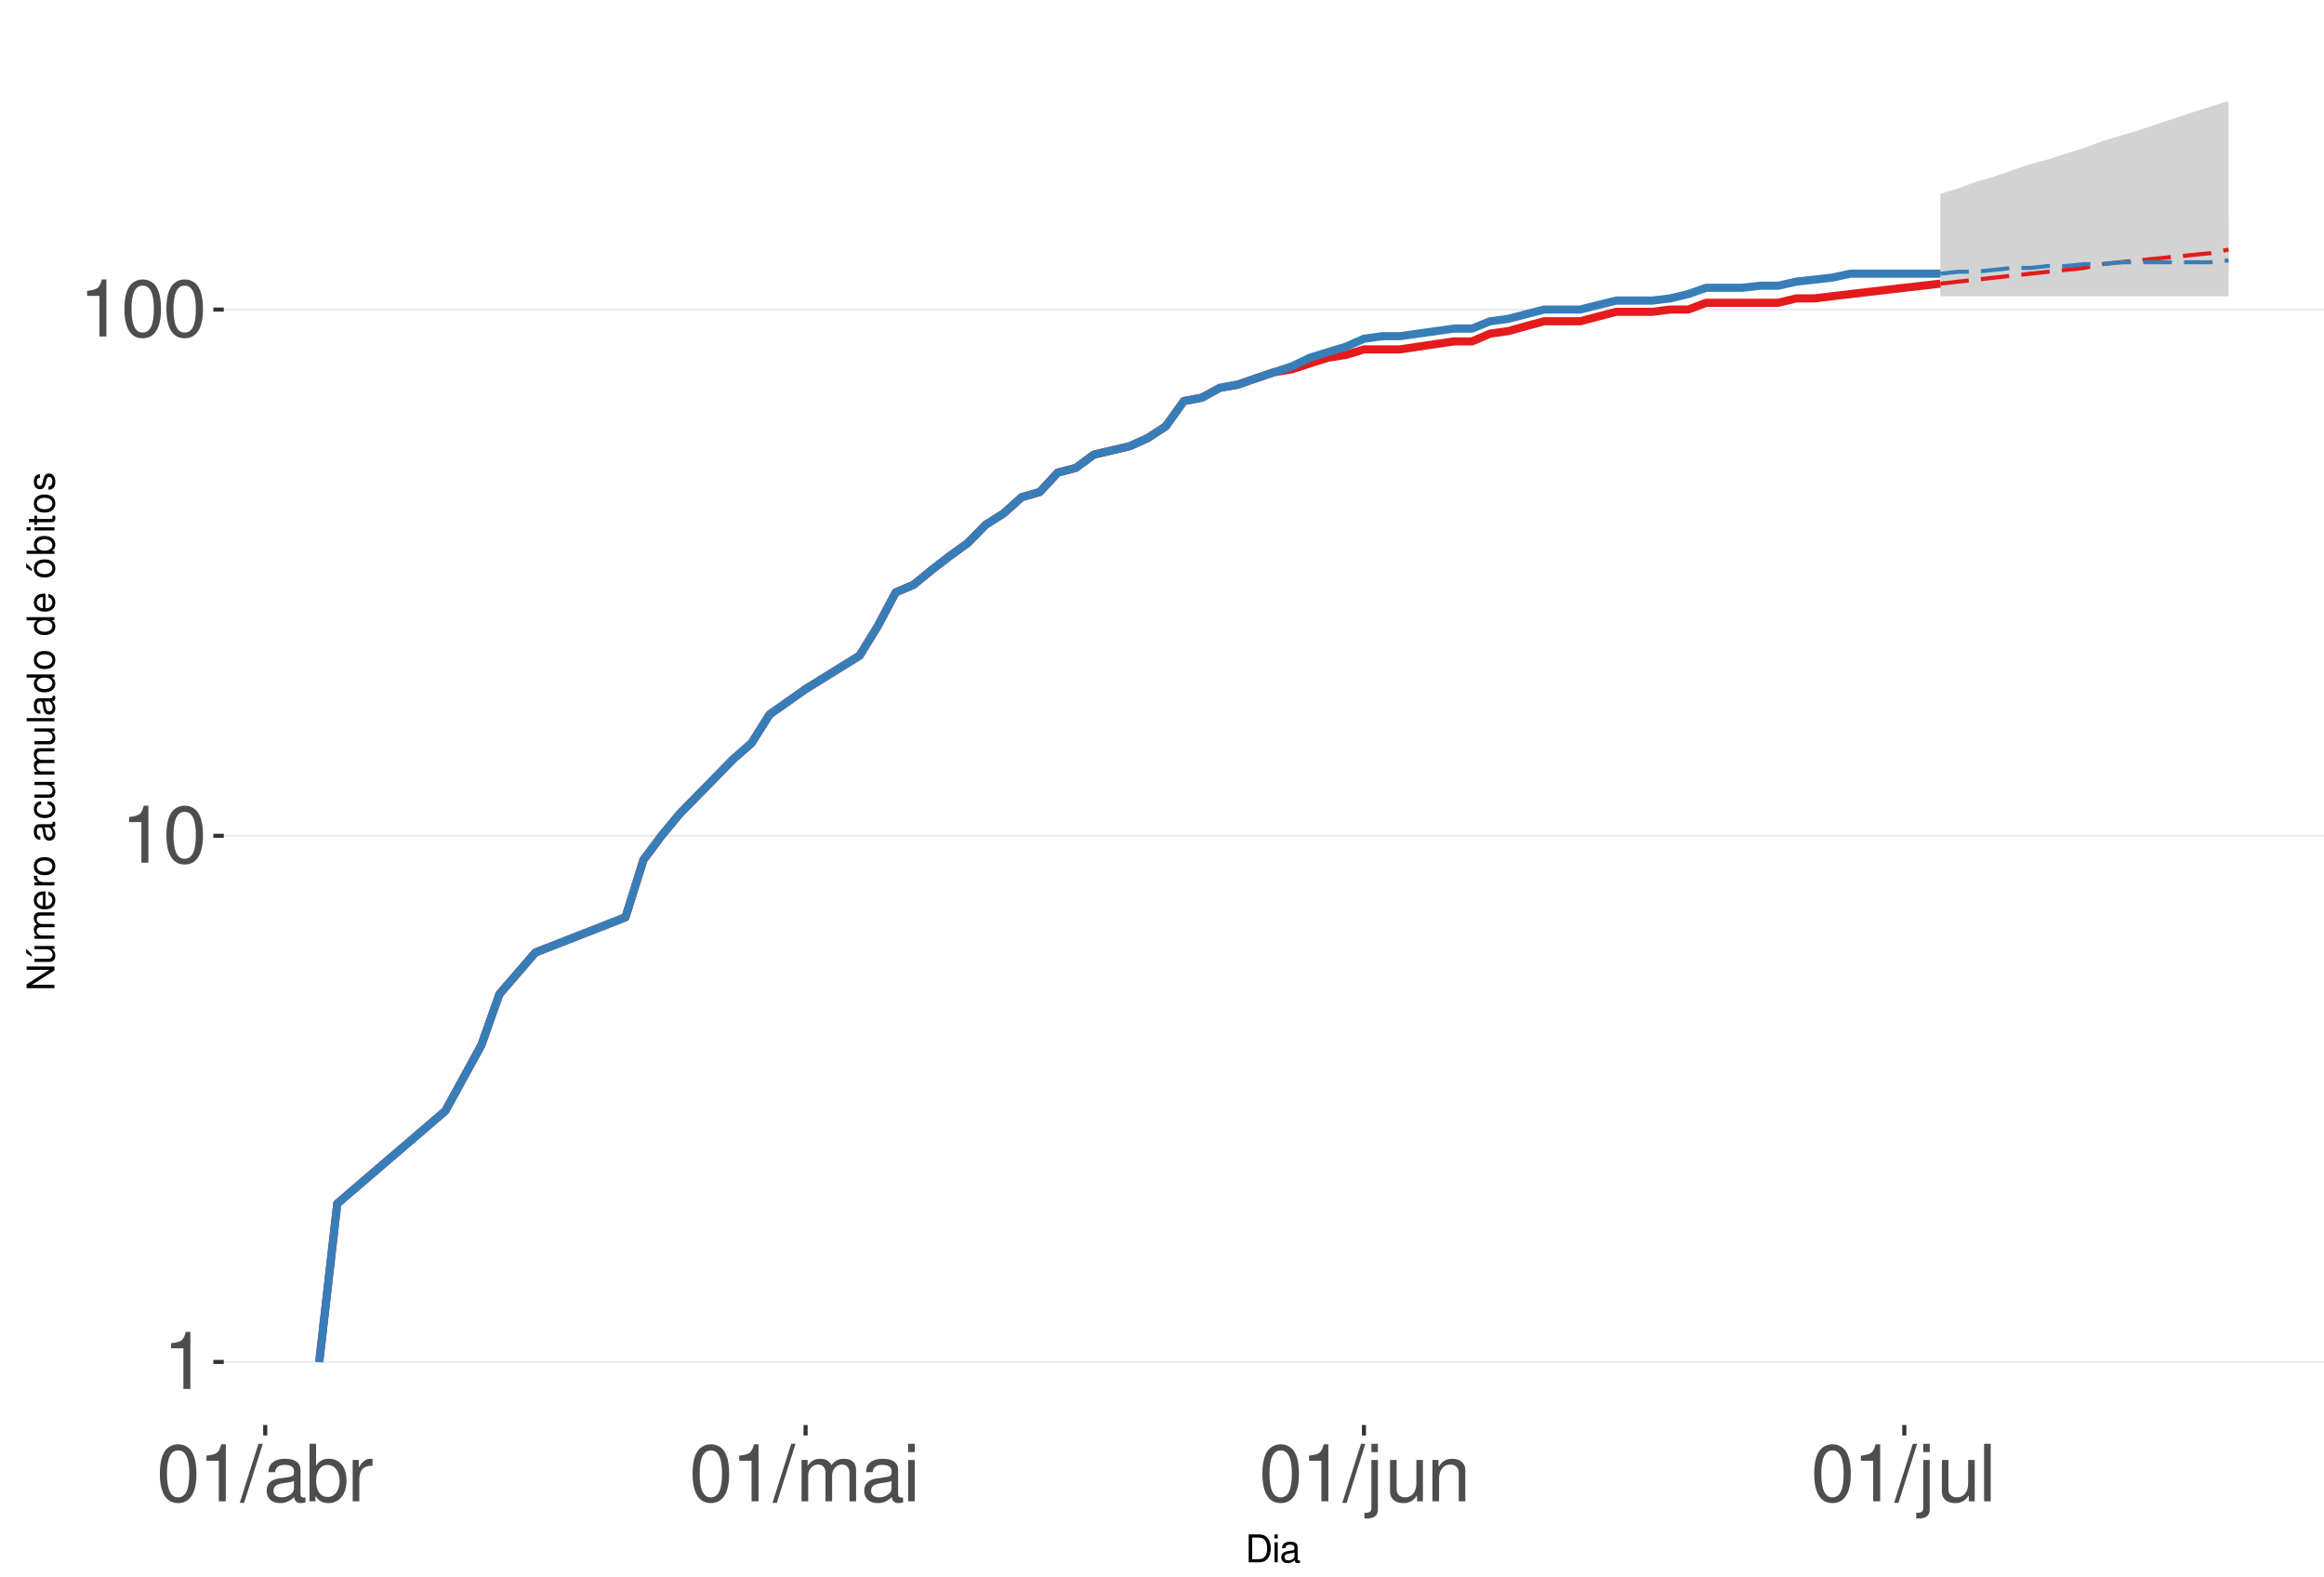
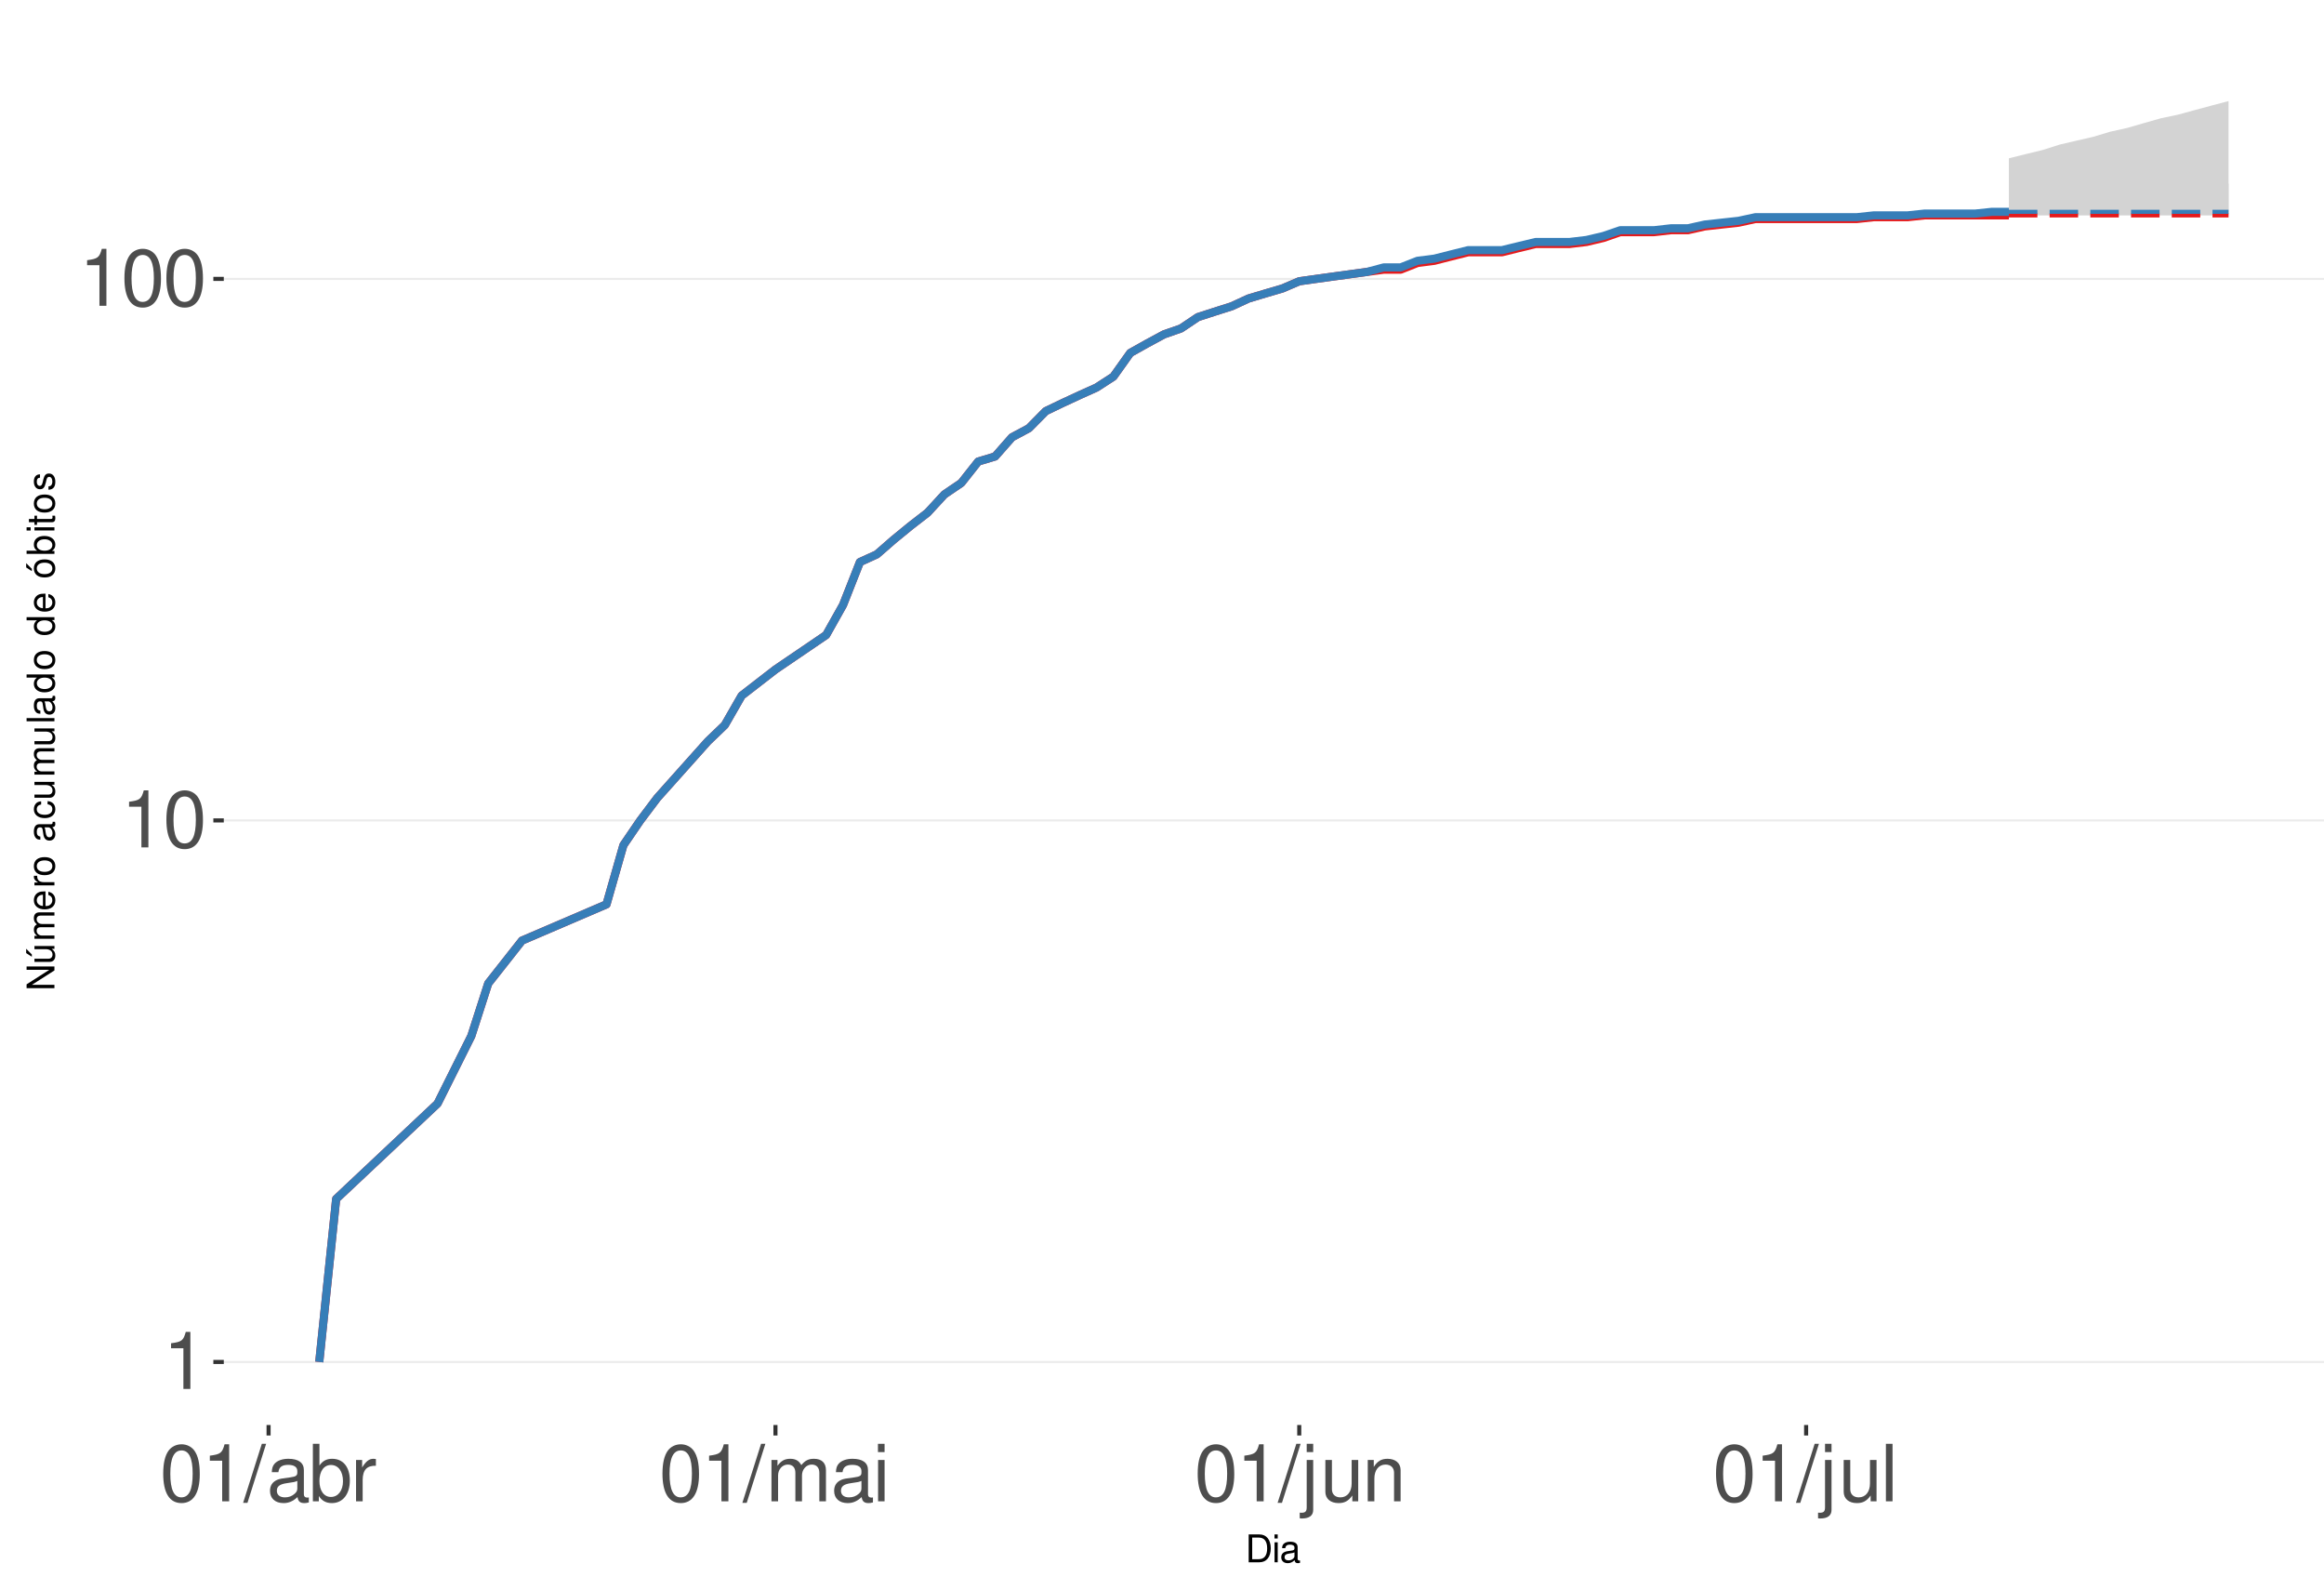
<svg xmlns="http://www.w3.org/2000/svg" xmlns:xlink="http://www.w3.org/1999/xlink" width="609pt" height="413pt" viewBox="0 0 609 413" version="1.1">
  <defs>
    <g>
      <symbol overflow="visible" id="glyph0-0">
        <path style="stroke:none;" d="" />
      </symbol>
      <symbol overflow="visible" id="glyph0-1">
        <path style="stroke:none;" d="M 5.344 -10.641 L 5.344 0 L 7.172 0 L 7.172 -14.938 L 5.969 -14.938 C 5.328 -12.641 4.922 -12.328 2.109 -11.953 L 2.109 -10.641 Z M 5.344 -10.641 " />
      </symbol>
      <symbol overflow="visible" id="glyph0-2">
        <path style="stroke:none;" d="M 5.688 -14.938 C 4.312 -14.938 3.078 -14.312 2.312 -13.297 C 1.359 -11.984 0.891 -10 0.891 -7.234 C 0.891 -2.188 2.547 0.469 5.688 0.469 C 8.781 0.469 10.469 -2.188 10.469 -7.109 C 10.469 -10 10.016 -11.938 9.047 -13.297 C 8.281 -14.328 7.062 -14.938 5.688 -14.938 Z M 5.688 -13.328 C 7.641 -13.328 8.609 -11.312 8.609 -7.266 C 8.609 -3.016 7.656 -1.031 5.641 -1.031 C 3.719 -1.031 2.75 -3.094 2.75 -7.203 C 2.75 -11.312 3.719 -13.328 5.688 -13.328 Z M 5.688 -13.328 " />
      </symbol>
      <symbol overflow="visible" id="glyph0-3">
        <path style="stroke:none;" d="M 4.734 -15.062 L -0.172 0.406 L 0.969 0.406 L 5.859 -15.062 Z M 4.734 -15.062 " />
      </symbol>
      <symbol overflow="visible" id="glyph0-4">
        <path style="stroke:none;" d="M 11.047 -1.016 C 10.859 -0.969 10.781 -0.969 10.672 -0.969 C 10.078 -0.969 9.75 -1.281 9.75 -1.812 L 9.75 -8.188 C 9.75 -10.094 8.344 -11.141 5.688 -11.141 C 4.094 -11.141 2.828 -10.672 2.094 -9.875 C 1.594 -9.312 1.391 -8.703 1.344 -7.625 L 3.078 -7.625 C 3.219 -8.938 4 -9.547 5.625 -9.547 C 7.188 -9.547 8.031 -8.969 8.031 -7.938 L 8.031 -7.484 C 8.016 -6.734 7.641 -6.469 6.234 -6.281 C 3.797 -5.969 3.422 -5.891 2.766 -5.625 C 1.516 -5.078 0.875 -4.125 0.875 -2.734 C 0.875 -0.766 2.234 0.469 4.422 0.469 C 5.781 0.469 6.875 0 8.094 -1.109 C 8.219 0 8.766 0.469 9.875 0.469 C 10.25 0.469 10.469 0.438 11.047 0.297 Z M 8.031 -3.406 C 8.031 -2.828 7.875 -2.484 7.359 -2 C 6.656 -1.359 5.797 -1.031 4.797 -1.031 C 3.453 -1.031 2.672 -1.672 2.672 -2.766 C 2.672 -3.906 3.406 -4.484 5.266 -4.75 C 7.109 -5 7.453 -5.078 8.031 -5.344 Z M 8.031 -3.406 " />
      </symbol>
      <symbol overflow="visible" id="glyph0-5">
        <path style="stroke:none;" d="M 1.109 -15.062 L 1.109 0 L 2.672 0 L 2.672 -1.391 C 3.484 -0.125 4.578 0.469 6.094 0.469 C 8.938 0.469 10.797 -1.859 10.797 -5.453 C 10.797 -8.969 9.047 -11.141 6.172 -11.141 C 4.688 -11.141 3.641 -10.578 2.828 -9.359 L 2.828 -15.062 Z M 5.844 -9.516 C 7.766 -9.516 9 -7.844 9 -5.266 C 9 -2.812 7.719 -1.141 5.844 -1.141 C 4 -1.141 2.828 -2.781 2.828 -5.328 C 2.828 -7.875 4 -9.516 5.844 -9.516 Z M 5.844 -9.516 " />
      </symbol>
      <symbol overflow="visible" id="glyph0-6">
        <path style="stroke:none;" d="M 1.422 -10.828 L 1.422 0 L 3.156 0 L 3.156 -5.625 C 3.188 -8.219 4.25 -9.375 6.625 -9.312 L 6.625 -11.078 C 6.344 -11.109 6.172 -11.141 5.969 -11.141 C 4.859 -11.141 4 -10.469 3.016 -8.859 L 3.016 -10.828 Z M 1.422 -10.828 " />
      </symbol>
      <symbol overflow="visible" id="glyph0-7">
        <path style="stroke:none;" d="M 1.453 -10.828 L 1.453 0 L 3.188 0 L 3.188 -6.797 C 3.188 -8.359 4.312 -9.625 5.719 -9.625 C 7 -9.625 7.719 -8.844 7.719 -7.453 L 7.719 0 L 9.453 0 L 9.453 -6.797 C 9.453 -8.359 10.594 -9.625 12 -9.625 C 13.266 -9.625 14 -8.812 14 -7.453 L 14 0 L 15.734 0 L 15.734 -8.125 C 15.734 -10.062 14.625 -11.141 12.594 -11.141 C 11.156 -11.141 10.281 -10.703 9.281 -9.484 C 8.641 -10.641 7.766 -11.141 6.359 -11.141 C 4.922 -11.141 3.953 -10.594 3.031 -9.297 L 3.031 -10.828 Z M 1.453 -10.828 " />
      </symbol>
      <symbol overflow="visible" id="glyph0-8">
        <path style="stroke:none;" d="M 3.094 -10.828 L 1.391 -10.828 L 1.391 0 L 3.094 0 Z M 3.094 -15.062 L 1.359 -15.062 L 1.359 -12.891 L 3.094 -12.891 Z M 3.094 -15.062 " />
      </symbol>
      <symbol overflow="visible" id="glyph0-9">
        <path style="stroke:none;" d="M 1.453 -10.828 L 1.453 1.562 C 1.453 2.641 1.109 3 0.047 3 C -0.078 3 -0.141 3 -0.375 2.969 L -0.375 4.438 C -0.172 4.484 -0.062 4.5 0.203 4.5 C 2.141 4.5 3.156 3.734 3.156 2.25 L 3.156 -10.828 Z M 3.156 -15.062 L 1.453 -15.062 L 1.453 -12.891 L 3.156 -12.891 Z M 3.156 -15.062 " />
      </symbol>
      <symbol overflow="visible" id="glyph0-10">
        <path style="stroke:none;" d="M 9.953 0 L 9.953 -10.828 L 8.234 -10.828 L 8.234 -4.688 C 8.234 -2.484 7.078 -1.031 5.281 -1.031 C 3.922 -1.031 3.062 -1.859 3.062 -3.156 L 3.062 -10.828 L 1.344 -10.828 L 1.344 -2.484 C 1.344 -0.688 2.688 0.469 4.797 0.469 C 6.375 0.469 7.391 -0.078 8.406 -1.516 L 8.406 0 Z M 9.953 0 " />
      </symbol>
      <symbol overflow="visible" id="glyph0-11">
        <path style="stroke:none;" d="M 1.453 -10.828 L 1.453 0 L 3.188 0 L 3.188 -5.969 C 3.188 -8.188 4.344 -9.625 6.109 -9.625 C 7.484 -9.625 8.344 -8.797 8.344 -7.5 L 8.344 0 L 10.062 0 L 10.062 -8.188 C 10.062 -9.984 8.719 -11.141 6.625 -11.141 C 5.016 -11.141 3.984 -10.516 3.031 -9 L 3.031 -10.828 Z M 1.453 -10.828 " />
      </symbol>
      <symbol overflow="visible" id="glyph0-12">
        <path style="stroke:none;" d="M 3.141 -15.062 L 1.406 -15.062 L 1.406 0 L 3.141 0 Z M 3.141 -15.062 " />
      </symbol>
      <symbol overflow="visible" id="glyph1-0">
        <path style="stroke:none;" d="" />
      </symbol>
      <symbol overflow="visible" id="glyph1-1">
        <path style="stroke:none;" d="M 0.891 0 L 3.703 0 C 5.547 0 6.672 -1.375 6.672 -3.656 C 6.672 -5.906 5.547 -7.297 3.703 -7.297 L 0.891 -7.297 Z M 1.812 -0.812 L 1.812 -6.469 L 3.547 -6.469 C 4.984 -6.469 5.734 -5.5 5.734 -3.641 C 5.734 -1.797 4.984 -0.812 3.547 -0.812 Z M 1.812 -0.812 " />
      </symbol>
      <symbol overflow="visible" id="glyph1-2">
        <path style="stroke:none;" d="M 1.5 -5.234 L 0.672 -5.234 L 0.672 0 L 1.5 0 Z M 1.5 -7.297 L 0.656 -7.297 L 0.656 -6.234 L 1.5 -6.234 Z M 1.5 -7.297 " />
      </symbol>
      <symbol overflow="visible" id="glyph1-3">
        <path style="stroke:none;" d="M 5.344 -0.484 C 5.266 -0.469 5.219 -0.469 5.172 -0.469 C 4.875 -0.469 4.719 -0.625 4.719 -0.875 L 4.719 -3.953 C 4.719 -4.891 4.047 -5.391 2.75 -5.391 C 1.984 -5.391 1.375 -5.172 1.016 -4.781 C 0.766 -4.516 0.672 -4.203 0.656 -3.688 L 1.484 -3.688 C 1.562 -4.328 1.938 -4.625 2.719 -4.625 C 3.484 -4.625 3.891 -4.344 3.891 -3.844 L 3.891 -3.625 C 3.875 -3.266 3.703 -3.125 3.016 -3.047 C 1.844 -2.891 1.656 -2.844 1.344 -2.719 C 0.734 -2.453 0.422 -2 0.422 -1.312 C 0.422 -0.375 1.078 0.234 2.141 0.234 C 2.797 0.234 3.328 0 3.922 -0.547 C 3.984 0 4.234 0.234 4.781 0.234 C 4.953 0.234 5.062 0.203 5.344 0.141 Z M 3.891 -1.656 C 3.891 -1.375 3.812 -1.203 3.562 -0.969 C 3.219 -0.656 2.812 -0.5 2.312 -0.5 C 1.672 -0.5 1.297 -0.812 1.297 -1.344 C 1.297 -1.891 1.656 -2.172 2.547 -2.297 C 3.438 -2.422 3.609 -2.453 3.891 -2.594 Z M 3.891 -1.656 " />
      </symbol>
      <symbol overflow="visible" id="glyph2-0">
        <path style="stroke:none;" d="" />
      </symbol>
      <symbol overflow="visible" id="glyph2-1">
        <path style="stroke:none;" d="M -7.297 -6.453 L -7.297 -5.578 L -1.328 -5.578 L -7.297 -1.766 L -7.297 -0.766 L 0 -0.766 L 0 -1.641 L -5.906 -1.641 L 0 -5.406 L 0 -6.453 Z M -7.297 -6.453 " />
      </symbol>
      <symbol overflow="visible" id="glyph2-2">
        <path style="stroke:none;" d="M 0 -4.812 L -5.234 -4.812 L -5.234 -3.984 L -2.266 -3.984 C -1.203 -3.984 -0.5 -3.438 -0.5 -2.562 C -0.5 -1.906 -0.906 -1.484 -1.531 -1.484 L -5.234 -1.484 L -5.234 -0.656 L -1.203 -0.656 C -0.328 -0.656 0.234 -1.297 0.234 -2.312 C 0.234 -3.094 -0.047 -3.578 -0.734 -4.062 L 0 -4.062 Z M -7.406 -2.953 L -5.922 -2 L -5.922 -2.594 L -7.406 -4.094 Z M -7.406 -2.953 " />
      </symbol>
      <symbol overflow="visible" id="glyph2-3">
        <path style="stroke:none;" d="M -5.234 -0.703 L 0 -0.703 L 0 -1.547 L -3.297 -1.547 C -4.047 -1.547 -4.656 -2.094 -4.656 -2.766 C -4.656 -3.391 -4.281 -3.734 -3.609 -3.734 L 0 -3.734 L 0 -4.578 L -3.297 -4.578 C -4.047 -4.578 -4.656 -5.125 -4.656 -5.812 C -4.656 -6.422 -4.266 -6.781 -3.609 -6.781 L 0 -6.781 L 0 -7.625 L -3.938 -7.625 C -4.875 -7.625 -5.391 -7.078 -5.391 -6.094 C -5.391 -5.406 -5.188 -4.984 -4.594 -4.484 C -5.156 -4.188 -5.391 -3.766 -5.391 -3.078 C -5.391 -2.375 -5.125 -1.906 -4.5 -1.469 L -5.234 -1.469 Z M -5.234 -0.703 " />
      </symbol>
      <symbol overflow="visible" id="glyph2-4">
        <path style="stroke:none;" d="M -2.344 -5.125 C -3.141 -5.125 -3.625 -5.062 -4.016 -4.922 C -4.875 -4.578 -5.391 -3.781 -5.391 -2.797 C -5.391 -1.344 -4.281 -0.406 -2.547 -0.406 C -0.812 -0.406 0.234 -1.297 0.234 -2.781 C 0.234 -3.984 -0.453 -4.812 -1.594 -5.016 L -1.594 -4.188 C -0.906 -3.953 -0.547 -3.484 -0.547 -2.812 C -0.547 -2.281 -0.781 -1.828 -1.219 -1.547 C -1.516 -1.344 -1.812 -1.281 -2.344 -1.266 Z M -3.016 -1.297 C -3.984 -1.359 -4.625 -1.953 -4.625 -2.797 C -4.625 -3.641 -3.953 -4.234 -3.016 -4.234 Z M -3.016 -1.297 " />
      </symbol>
      <symbol overflow="visible" id="glyph2-5">
        <path style="stroke:none;" d="M -5.234 -0.688 L 0 -0.688 L 0 -1.531 L -2.719 -1.531 C -3.984 -1.547 -4.547 -2.062 -4.516 -3.203 L -5.359 -3.203 C -5.375 -3.062 -5.391 -2.984 -5.391 -2.891 C -5.391 -2.344 -5.062 -1.938 -4.297 -1.453 L -5.234 -1.453 Z M -5.234 -0.688 " />
      </symbol>
      <symbol overflow="visible" id="glyph2-6">
        <path style="stroke:none;" d="M -5.391 -2.719 C -5.391 -1.234 -4.344 -0.359 -2.578 -0.359 C -0.812 -0.359 0.234 -1.234 0.234 -2.734 C 0.234 -4.203 -0.812 -5.094 -2.547 -5.094 C -4.359 -5.094 -5.391 -4.234 -5.391 -2.719 Z M -4.625 -2.734 C -4.625 -3.672 -3.844 -4.234 -2.547 -4.234 C -1.312 -4.234 -0.547 -3.656 -0.547 -2.734 C -0.547 -1.797 -1.312 -1.234 -2.578 -1.234 C -3.844 -1.234 -4.625 -1.797 -4.625 -2.734 Z M -4.625 -2.734 " />
      </symbol>
      <symbol overflow="visible" id="glyph2-7">
        <path style="stroke:none;" d="" />
      </symbol>
      <symbol overflow="visible" id="glyph2-8">
        <path style="stroke:none;" d="M -0.484 -5.344 C -0.469 -5.266 -0.469 -5.219 -0.469 -5.172 C -0.469 -4.875 -0.625 -4.719 -0.875 -4.719 L -3.953 -4.719 C -4.891 -4.719 -5.391 -4.047 -5.391 -2.75 C -5.391 -1.984 -5.172 -1.375 -4.781 -1.016 C -4.516 -0.766 -4.203 -0.672 -3.688 -0.656 L -3.688 -1.484 C -4.328 -1.562 -4.625 -1.938 -4.625 -2.719 C -4.625 -3.484 -4.344 -3.891 -3.844 -3.891 L -3.625 -3.891 C -3.266 -3.875 -3.125 -3.703 -3.047 -3.016 C -2.891 -1.844 -2.844 -1.656 -2.719 -1.344 C -2.453 -0.734 -2 -0.422 -1.312 -0.422 C -0.375 -0.422 0.234 -1.078 0.234 -2.141 C 0.234 -2.797 0 -3.328 -0.547 -3.922 C 0 -3.984 0.234 -4.234 0.234 -4.781 C 0.234 -4.953 0.203 -5.062 0.141 -5.344 Z M -1.656 -3.891 C -1.375 -3.891 -1.203 -3.812 -0.969 -3.562 C -0.656 -3.219 -0.5 -2.812 -0.5 -2.312 C -0.5 -1.672 -0.812 -1.297 -1.344 -1.297 C -1.891 -1.297 -2.172 -1.656 -2.297 -2.547 C -2.422 -3.438 -2.453 -3.609 -2.594 -3.891 Z M -1.656 -3.891 " />
      </symbol>
      <symbol overflow="visible" id="glyph2-9">
        <path style="stroke:none;" d="M -3.484 -4.703 C -3.984 -4.672 -4.312 -4.562 -4.609 -4.359 C -5.094 -4 -5.391 -3.375 -5.391 -2.641 C -5.391 -1.219 -4.266 -0.312 -2.531 -0.312 C -0.844 -0.312 0.234 -1.203 0.234 -2.625 C 0.234 -3.875 -0.516 -4.672 -1.797 -4.766 L -1.797 -3.938 C -0.953 -3.797 -0.547 -3.359 -0.547 -2.656 C -0.547 -1.734 -1.297 -1.188 -2.531 -1.188 C -3.844 -1.188 -4.625 -1.719 -4.625 -2.625 C -4.625 -3.328 -4.203 -3.766 -3.484 -3.875 Z M -3.484 -4.703 " />
      </symbol>
      <symbol overflow="visible" id="glyph2-10">
        <path style="stroke:none;" d="M 0 -4.812 L -5.234 -4.812 L -5.234 -3.984 L -2.266 -3.984 C -1.203 -3.984 -0.5 -3.438 -0.5 -2.562 C -0.5 -1.906 -0.906 -1.484 -1.531 -1.484 L -5.234 -1.484 L -5.234 -0.656 L -1.203 -0.656 C -0.328 -0.656 0.234 -1.297 0.234 -2.312 C 0.234 -3.094 -0.047 -3.578 -0.734 -4.062 L 0 -4.062 Z M 0 -4.812 " />
      </symbol>
      <symbol overflow="visible" id="glyph2-11">
        <path style="stroke:none;" d="M -7.297 -1.516 L -7.297 -0.688 L 0 -0.688 L 0 -1.516 Z M -7.297 -1.516 " />
      </symbol>
      <symbol overflow="visible" id="glyph2-12">
        <path style="stroke:none;" d="M -7.297 -4.953 L -7.297 -4.125 L -4.578 -4.125 C -5.109 -3.766 -5.391 -3.203 -5.391 -2.516 C -5.391 -1.156 -4.297 -0.266 -2.625 -0.266 C -0.859 -0.266 0.234 -1.125 0.234 -2.547 C 0.234 -3.266 -0.047 -3.766 -0.688 -4.203 L 0 -4.203 L 0 -4.953 Z M -4.609 -2.656 C -4.609 -3.547 -3.812 -4.125 -2.562 -4.125 C -1.344 -4.125 -0.547 -3.547 -0.547 -2.656 C -0.547 -1.734 -1.359 -1.125 -2.578 -1.125 C -3.797 -1.125 -4.609 -1.734 -4.609 -2.656 Z M -4.609 -2.656 " />
      </symbol>
      <symbol overflow="visible" id="glyph2-13">
        <path style="stroke:none;" d="M -5.391 -2.719 C -5.391 -1.234 -4.344 -0.359 -2.578 -0.359 C -0.812 -0.359 0.234 -1.234 0.234 -2.734 C 0.234 -4.203 -0.812 -5.094 -2.547 -5.094 C -4.359 -5.094 -5.391 -4.234 -5.391 -2.719 Z M -4.625 -2.734 C -4.625 -3.672 -3.844 -4.234 -2.547 -4.234 C -1.312 -4.234 -0.547 -3.656 -0.547 -2.734 C -0.547 -1.797 -1.312 -1.234 -2.578 -1.234 C -3.844 -1.234 -4.625 -1.797 -4.625 -2.734 Z M -7.406 -2.984 L -5.922 -2.016 L -5.922 -2.625 L -7.406 -4.109 Z M -7.406 -2.984 " />
      </symbol>
      <symbol overflow="visible" id="glyph2-14">
        <path style="stroke:none;" d="M -7.297 -0.547 L 0 -0.547 L 0 -1.297 L -0.672 -1.297 C -0.062 -1.688 0.234 -2.219 0.234 -2.953 C 0.234 -4.328 -0.906 -5.234 -2.641 -5.234 C -4.344 -5.234 -5.391 -4.375 -5.391 -2.984 C -5.391 -2.266 -5.125 -1.766 -4.531 -1.375 L -7.297 -1.375 Z M -4.609 -2.828 C -4.609 -3.766 -3.797 -4.359 -2.547 -4.359 C -1.359 -4.359 -0.547 -3.734 -0.547 -2.828 C -0.547 -1.938 -1.344 -1.375 -2.578 -1.375 C -3.812 -1.375 -4.609 -1.938 -4.609 -2.828 Z M -4.609 -2.828 " />
      </symbol>
      <symbol overflow="visible" id="glyph2-15">
        <path style="stroke:none;" d="M -5.234 -1.5 L -5.234 -0.672 L 0 -0.672 L 0 -1.5 Z M -7.297 -1.5 L -7.297 -0.656 L -6.234 -0.656 L -6.234 -1.5 Z M -7.297 -1.5 " />
      </symbol>
      <symbol overflow="visible" id="glyph2-16">
        <path style="stroke:none;" d="M -5.234 -2.547 L -5.234 -1.688 L -6.688 -1.688 L -6.688 -0.844 L -5.234 -0.844 L -5.234 -0.141 L -4.562 -0.141 L -4.562 -0.844 L -0.594 -0.844 C -0.062 -0.844 0.234 -1.203 0.234 -1.859 C 0.234 -2.078 0.203 -2.266 0.156 -2.547 L -0.547 -2.547 C -0.516 -2.422 -0.5 -2.312 -0.5 -2.141 C -0.5 -1.781 -0.594 -1.688 -0.969 -1.688 L -4.562 -1.688 L -4.562 -2.547 Z M -5.234 -2.547 " />
      </symbol>
      <symbol overflow="visible" id="glyph2-17">
        <path style="stroke:none;" d="M -3.781 -4.375 C -4.812 -4.375 -5.391 -3.688 -5.391 -2.484 C -5.391 -1.266 -4.766 -0.469 -3.797 -0.469 C -2.969 -0.469 -2.578 -0.891 -2.281 -2.125 L -2.094 -2.906 C -1.953 -3.484 -1.734 -3.719 -1.375 -3.719 C -0.875 -3.719 -0.547 -3.234 -0.547 -2.5 C -0.547 -2.047 -0.672 -1.672 -0.891 -1.453 C -1.047 -1.328 -1.188 -1.266 -1.562 -1.219 L -1.562 -0.344 C -0.344 -0.375 0.234 -1.062 0.234 -2.438 C 0.234 -3.75 -0.422 -4.594 -1.438 -4.594 C -2.203 -4.594 -2.641 -4.156 -2.891 -3.109 L -3.078 -2.312 C -3.234 -1.625 -3.453 -1.344 -3.828 -1.344 C -4.312 -1.344 -4.625 -1.766 -4.625 -2.453 C -4.625 -3.125 -4.328 -3.484 -3.781 -3.5 Z M -3.781 -4.375 " />
      </symbol>
    </g>
    <clipPath id="clip1">
      <path d="M 58.645 9.961 L 609 9.961 L 609 373.328 L 58.645 373.328 Z M 58.645 9.961 " />
    </clipPath>
    <clipPath id="clip2">
      <path d="M 58.645 356 L 609 356 L 609 358 L 58.645 358 Z M 58.645 356 " />
    </clipPath>
    <clipPath id="clip3">
-       <path d="M 58.645 218 L 609 218 L 609 220 L 58.645 220 Z M 58.645 218 " />
+       <path d="M 58.645 214 L 609 214 L 609 216 L 58.645 216 Z M 58.645 214 " />
    </clipPath>
    <clipPath id="clip4">
-       <path d="M 58.645 80 L 609 80 L 609 82 L 58.645 82 Z M 58.645 80 " />
+       <path d="M 58.645 72 L 609 72 L 609 74 L 58.645 74 Z M 58.645 72 " />
    </clipPath>
  </defs>
  <g id="surface255">
    <rect x="0" y="0" width="609" height="413" style="fill:rgb(100%,100%,100%);fill-opacity:1;stroke:none;" />
    <rect x="0" y="0" width="609" height="413" style="fill:rgb(100%,100%,100%);fill-opacity:1;stroke:none;" />
    <path style="fill:none;stroke-width:1.067;stroke-linecap:round;stroke-linejoin:round;stroke:rgb(100%,100%,100%);stroke-opacity:1;stroke-miterlimit:10;" d="M 0 413 L 609 413 L 609 0 L 0 0 Z M 0 413 " />
    <g clip-path="url(#clip1)" clip-rule="nonzero">
      <path style=" stroke:none;fill-rule:nonzero;fill:rgb(100%,100%,100%);fill-opacity:1;" d="M 58.645 373.328 L 609 373.328 L 609 9.961 L 58.645 9.961 Z M 58.645 373.328 " />
    </g>
    <g clip-path="url(#clip2)" clip-rule="nonzero">
      <path style="fill:none;stroke-width:0.533;stroke-linecap:butt;stroke-linejoin:round;stroke:rgb(92.157%,92.157%,92.157%);stroke-opacity:1;stroke-miterlimit:10;" d="M 58.645 356.812 L 609 356.812 " />
    </g>
    <g clip-path="url(#clip3)" clip-rule="nonzero">
-       <path style="fill:none;stroke-width:0.533;stroke-linecap:butt;stroke-linejoin:round;stroke:rgb(92.157%,92.157%,92.157%);stroke-opacity:1;stroke-miterlimit:10;" d="M 58.645 218.957 L 609 218.957 " />
+       <path style="fill:none;stroke-width:0.533;stroke-linecap:butt;stroke-linejoin:round;stroke:rgb(92.157%,92.157%,92.157%);stroke-opacity:1;stroke-miterlimit:10;" d="M 58.645 214.941 L 609 214.941 " />
    </g>
    <g clip-path="url(#clip4)" clip-rule="nonzero">
-       <path style="fill:none;stroke-width:0.533;stroke-linecap:butt;stroke-linejoin:round;stroke:rgb(92.157%,92.157%,92.157%);stroke-opacity:1;stroke-miterlimit:10;" d="M 58.645 81.098 L 609 81.098 " />
-     </g>
-     <path style=" stroke:none;fill-rule:nonzero;fill:rgb(82.745%,82.745%,82.745%);fill-opacity:1;" d="M 508.465 50.754 L 513.184 49.328 L 517.902 47.594 L 522.625 46.242 L 527.344 44.59 L 532.062 42.984 L 536.785 41.73 L 541.504 40.199 L 546.223 38.707 L 550.945 36.965 L 555.664 35.547 L 560.383 34.164 L 565.105 32.547 L 569.824 30.973 L 574.543 29.438 L 579.266 27.941 L 583.984 26.48 L 583.984 77.609 L 508.465 77.609 Z M 508.465 50.754 " />
-     <path style=" stroke:none;fill-rule:nonzero;fill:rgb(82.745%,82.745%,82.745%);fill-opacity:1;" d="M 508.465 71.699 L 513.184 70.184 L 517.902 68.703 L 522.625 67.262 L 527.344 65.391 L 532.062 64.023 L 536.785 63.129 L 541.504 61.816 L 546.223 60.527 L 550.945 59.684 L 555.664 58.852 L 560.383 58.441 L 565.105 57.625 L 569.824 57.625 L 574.543 57.223 L 583.984 57.223 L 583.984 71.699 Z M 508.465 71.699 " />
-     <path style="fill:none;stroke-width:2.134;stroke-linecap:butt;stroke-linejoin:round;stroke:rgb(89.412%,10.196%,10.98%);stroke-opacity:1;stroke-miterlimit:10;" d="M 83.66 356.812 L 88.383 315.312 L 116.703 291.039 L 126.141 273.812 L 130.863 260.453 L 140.301 249.539 L 163.902 240.309 L 168.621 225.262 L 173.34 218.957 L 178.062 213.25 L 192.223 198.809 L 196.941 194.68 L 201.66 187.188 L 211.102 180.527 L 225.262 171.75 L 229.98 164.098 L 234.703 155.211 L 239.422 153.18 L 244.141 149.316 L 248.863 145.688 L 253.582 142.266 L 258.301 137.473 L 263.023 134.48 L 267.742 130.25 L 272.461 128.906 L 277.184 123.809 L 281.902 122.598 L 286.621 119.109 L 296.062 116.891 L 300.781 114.754 L 305.504 111.68 L 310.223 105.074 L 314.941 104.188 L 319.664 101.602 L 324.383 100.766 L 329.102 99.125 L 333.824 97.527 L 338.543 96.746 L 343.262 95.211 L 347.984 93.715 L 352.703 92.98 L 357.422 91.535 L 366.863 91.535 L 371.582 90.828 L 376.305 90.129 L 381.023 89.438 L 385.742 89.438 L 390.461 87.406 L 395.184 86.746 L 399.902 85.441 L 404.621 84.168 L 414.062 84.168 L 418.781 82.922 L 423.504 81.699 L 432.941 81.699 L 437.664 81.098 L 442.383 81.098 L 447.102 79.328 L 465.984 79.328 L 470.703 78.176 L 475.422 78.176 L 480.145 77.609 L 484.863 77.047 L 489.582 76.492 L 494.305 75.938 L 499.023 75.391 L 503.742 74.852 L 508.465 74.312 " />
-     <path style="fill:none;stroke-width:1.067;stroke-linecap:butt;stroke-linejoin:round;stroke:rgb(89.412%,10.196%,10.98%);stroke-opacity:1;stroke-dasharray:7.469,3.201;stroke-miterlimit:10;" d="M 508.465 74.312 L 513.184 73.781 L 517.902 73.254 L 522.625 72.73 L 527.344 72.211 L 532.062 71.699 L 536.785 71.188 L 541.504 70.684 L 546.223 70.184 L 550.945 69.191 L 555.664 68.703 L 560.383 68.219 L 565.105 67.738 L 569.824 67.262 L 574.543 66.789 L 579.266 66.32 L 583.984 65.391 " />
-     <path style="fill:none;stroke-width:2.134;stroke-linecap:butt;stroke-linejoin:round;stroke:rgb(21.569%,49.412%,72.157%);stroke-opacity:1;stroke-miterlimit:10;" d="M 83.66 356.812 L 88.383 315.312 L 116.703 291.039 L 126.141 273.812 L 130.863 260.453 L 140.301 249.539 L 163.902 240.309 L 168.621 225.262 L 173.34 218.957 L 178.062 213.25 L 192.223 198.809 L 196.941 194.68 L 201.66 187.188 L 211.102 180.527 L 225.262 171.75 L 229.98 164.098 L 234.703 155.211 L 239.422 153.18 L 244.141 149.316 L 248.863 145.688 L 253.582 142.266 L 258.301 137.473 L 263.023 134.48 L 267.742 130.25 L 272.461 128.906 L 277.184 123.809 L 281.902 122.598 L 286.621 119.109 L 296.062 116.891 L 300.781 114.754 L 305.504 111.68 L 310.223 105.074 L 314.941 104.188 L 319.664 101.602 L 324.383 100.766 L 329.102 99.125 L 333.824 97.527 L 338.543 95.973 L 343.262 93.715 L 347.984 92.254 L 352.703 90.828 L 357.422 88.75 L 362.145 88.074 L 366.863 88.074 L 371.582 87.406 L 376.305 86.746 L 381.023 86.09 L 385.742 86.09 L 390.461 84.168 L 395.184 83.543 L 399.902 82.309 L 404.621 81.098 L 414.062 81.098 L 418.781 79.914 L 423.504 78.75 L 432.941 78.75 L 437.664 78.176 L 442.383 77.047 L 447.102 75.391 L 456.543 75.391 L 461.262 74.852 L 465.984 74.852 L 470.703 73.781 L 475.422 73.254 L 480.145 72.73 L 484.863 71.699 L 508.465 71.699 " />
-     <path style="fill:none;stroke-width:1.067;stroke-linecap:butt;stroke-linejoin:round;stroke:rgb(21.569%,49.412%,72.157%);stroke-opacity:1;stroke-dasharray:7.469,3.201;stroke-miterlimit:10;" d="M 508.465 71.699 L 513.184 71.188 L 517.902 71.188 L 522.625 70.684 L 527.344 70.184 L 532.062 70.184 L 536.785 69.688 L 541.504 69.688 L 546.223 69.191 L 550.945 69.191 L 555.664 68.703 L 579.266 68.703 L 583.984 68.219 " />
+       <path style="fill:none;stroke-width:0.533;stroke-linecap:butt;stroke-linejoin:round;stroke:rgb(92.157%,92.157%,92.157%);stroke-opacity:1;stroke-miterlimit:10;" d="M 58.645 73.066 L 609 73.066 " />
+     </g>
+     <path style=" stroke:none;fill-rule:nonzero;fill:rgb(82.745%,82.745%,82.745%);fill-opacity:1;" d="M 526.426 41.469 L 530.852 40.371 L 535.281 39.297 L 539.707 37.887 L 544.137 36.852 L 548.562 35.832 L 552.992 34.5 L 557.418 33.52 L 561.844 32.234 L 566.273 30.98 L 570.699 30.051 L 575.129 28.84 L 579.555 27.648 L 583.984 26.48 L 583.984 56.43 L 526.426 56.43 Z M 526.426 41.469 " />
+     <path style=" stroke:none;fill-rule:nonzero;fill:rgb(82.745%,82.745%,82.745%);fill-opacity:1;" d="M 526.426 55.496 L 530.852 54.578 L 535.281 53.223 L 539.707 52.336 L 544.137 51.461 L 548.562 50.602 L 552.992 49.75 L 557.418 49.328 L 561.844 48.91 L 566.273 48.496 L 570.699 48.086 L 583.984 48.086 L 583.984 55.496 Z M 526.426 55.496 " />
+     <path style="fill:none;stroke-width:2.134;stroke-linecap:butt;stroke-linejoin:round;stroke:rgb(89.412%,10.196%,10.98%);stroke-opacity:1;stroke-miterlimit:10;" d="M 83.66 356.812 L 88.09 314.105 L 114.656 289.121 L 123.512 271.395 L 127.938 257.648 L 136.793 246.414 L 158.93 236.918 L 163.359 221.43 L 167.785 214.941 L 172.215 209.066 L 185.496 194.207 L 189.926 189.957 L 194.352 182.246 L 203.207 175.391 L 216.492 166.359 L 220.918 158.484 L 225.344 147.25 L 229.773 145.23 L 234.199 141.375 L 238.629 137.75 L 243.055 134.328 L 247.484 129.523 L 251.91 126.52 L 256.34 120.914 L 260.766 119.586 L 265.195 114.555 L 269.621 112.184 L 274.051 107.703 L 278.477 105.578 L 282.906 103.523 L 287.332 101.535 L 291.762 98.668 L 296.188 92.457 L 300.617 89.977 L 305.043 87.59 L 309.469 86.051 L 313.898 83.082 L 318.324 81.648 L 322.754 80.246 L 327.18 78.203 L 331.609 76.879 L 336.035 75.582 L 340.465 73.688 L 344.891 73.066 L 349.32 72.453 L 353.746 71.848 L 358.176 71.246 L 362.602 70.652 L 367.031 70.652 L 371.457 68.898 L 375.887 68.324 L 380.312 67.195 L 384.742 66.086 L 393.594 66.086 L 398.023 64.992 L 402.449 63.922 L 411.305 63.922 L 415.734 63.395 L 420.16 62.348 L 424.59 60.816 L 433.445 60.816 L 437.871 60.312 L 442.301 60.312 L 446.727 59.32 L 451.156 58.828 L 455.582 58.34 L 460.012 57.379 L 486.574 57.379 L 491.004 56.902 L 499.859 56.902 L 504.285 56.43 L 526.426 56.43 " />
+     <path style="fill:none;stroke-width:1.067;stroke-linecap:butt;stroke-linejoin:round;stroke:rgb(89.412%,10.196%,10.98%);stroke-opacity:1;stroke-dasharray:7.469,3.201;stroke-miterlimit:10;" d="M 526.426 56.43 L 583.984 56.43 " />
+     <path style="fill:none;stroke-width:2.134;stroke-linecap:butt;stroke-linejoin:round;stroke:rgb(21.569%,49.412%,72.157%);stroke-opacity:1;stroke-miterlimit:10;" d="M 83.66 356.812 L 88.09 314.105 L 114.656 289.121 L 123.512 271.395 L 127.938 257.648 L 136.793 246.414 L 158.93 236.918 L 163.359 221.43 L 167.785 214.941 L 172.215 209.066 L 185.496 194.207 L 189.926 189.957 L 194.352 182.246 L 203.207 175.391 L 216.492 166.359 L 220.918 158.484 L 225.344 147.25 L 229.773 145.23 L 234.199 141.375 L 238.629 137.75 L 243.055 134.328 L 247.484 129.523 L 251.91 126.52 L 256.34 120.914 L 260.766 119.586 L 265.195 114.555 L 269.621 112.184 L 274.051 107.703 L 278.477 105.578 L 282.906 103.523 L 287.332 101.535 L 291.762 98.668 L 296.188 92.457 L 300.617 89.977 L 305.043 87.59 L 309.469 86.051 L 313.898 83.082 L 318.324 81.648 L 322.754 80.246 L 327.18 78.203 L 331.609 76.879 L 336.035 75.582 L 340.465 73.688 L 344.891 73.066 L 349.32 72.453 L 353.746 71.848 L 358.176 71.246 L 362.602 70.062 L 367.031 70.062 L 371.457 68.324 L 375.887 67.758 L 380.312 66.637 L 384.742 65.535 L 393.594 65.535 L 398.023 64.457 L 402.449 63.395 L 411.305 63.395 L 415.734 62.871 L 420.16 61.832 L 424.59 60.312 L 433.445 60.312 L 437.871 59.812 L 442.301 59.812 L 446.727 58.828 L 451.156 58.34 L 455.582 57.855 L 460.012 56.902 L 486.574 56.902 L 491.004 56.43 L 499.859 56.43 L 504.285 55.961 L 517.57 55.961 L 521.996 55.496 L 526.426 55.496 " />
+     <path style="fill:none;stroke-width:1.067;stroke-linecap:butt;stroke-linejoin:round;stroke:rgb(21.569%,49.412%,72.157%);stroke-opacity:1;stroke-dasharray:7.469,3.201;stroke-miterlimit:10;" d="M 526.426 55.496 L 583.984 55.496 " />
    <g style="fill:rgb(30.196%,30.196%,30.196%);fill-opacity:1;">
      <use xlink:href="#glyph0-1" x="42.715" y="363.866" />
    </g>
    <g style="fill:rgb(30.196%,30.196%,30.196%);fill-opacity:1;">
-       <use xlink:href="#glyph0-1" x="31.715" y="226.011" />
-       <use xlink:href="#glyph0-2" x="42.715" y="226.011" />
-     </g>
-     <g style="fill:rgb(30.196%,30.196%,30.196%);fill-opacity:1;">
-       <use xlink:href="#glyph0-1" x="20.715" y="88.151" />
-       <use xlink:href="#glyph0-2" x="31.715" y="88.151" />
-       <use xlink:href="#glyph0-2" x="42.715" y="88.151" />
+       <use xlink:href="#glyph0-1" x="31.715" y="221.995" />
+       <use xlink:href="#glyph0-2" x="42.715" y="221.995" />
+     </g>
+     <g style="fill:rgb(30.196%,30.196%,30.196%);fill-opacity:1;">
+       <use xlink:href="#glyph0-1" x="20.715" y="80.12" />
+       <use xlink:href="#glyph0-2" x="31.715" y="80.12" />
+       <use xlink:href="#glyph0-2" x="42.715" y="80.12" />
    </g>
    <path style="fill:none;stroke-width:1.067;stroke-linecap:butt;stroke-linejoin:round;stroke:rgb(20%,20%,20%);stroke-opacity:1;stroke-miterlimit:10;" d="M 55.906 356.812 L 58.645 356.812 " />
-     <path style="fill:none;stroke-width:1.067;stroke-linecap:butt;stroke-linejoin:round;stroke:rgb(20%,20%,20%);stroke-opacity:1;stroke-miterlimit:10;" d="M 55.906 218.957 L 58.645 218.957 " />
-     <path style="fill:none;stroke-width:1.067;stroke-linecap:butt;stroke-linejoin:round;stroke:rgb(20%,20%,20%);stroke-opacity:1;stroke-miterlimit:10;" d="M 55.906 81.098 L 58.645 81.098 " />
-     <path style="fill:none;stroke-width:1.067;stroke-linecap:butt;stroke-linejoin:round;stroke:rgb(20%,20%,20%);stroke-opacity:1;stroke-miterlimit:10;" d="M 69.5 376.07 L 69.5 373.328 " />
-     <path style="fill:none;stroke-width:1.067;stroke-linecap:butt;stroke-linejoin:round;stroke:rgb(20%,20%,20%);stroke-opacity:1;stroke-miterlimit:10;" d="M 211.102 376.07 L 211.102 373.328 " />
-     <path style="fill:none;stroke-width:1.067;stroke-linecap:butt;stroke-linejoin:round;stroke:rgb(20%,20%,20%);stroke-opacity:1;stroke-miterlimit:10;" d="M 357.422 376.07 L 357.422 373.328 " />
-     <path style="fill:none;stroke-width:1.067;stroke-linecap:butt;stroke-linejoin:round;stroke:rgb(20%,20%,20%);stroke-opacity:1;stroke-miterlimit:10;" d="M 499.023 376.07 L 499.023 373.328 " />
-     <g style="fill:rgb(30.196%,30.196%,30.196%);fill-opacity:1;">
-       <use xlink:href="#glyph0-2" x="41" y="393.315" />
-       <use xlink:href="#glyph0-1" x="52" y="393.315" />
-       <use xlink:href="#glyph0-3" x="63" y="393.315" />
-       <use xlink:href="#glyph0-4" x="69" y="393.315" />
-       <use xlink:href="#glyph0-5" x="80" y="393.315" />
-       <use xlink:href="#glyph0-6" x="91" y="393.315" />
-     </g>
-     <g style="fill:rgb(30.196%,30.196%,30.196%);fill-opacity:1;">
-       <use xlink:href="#glyph0-2" x="180.602" y="393.315" />
-       <use xlink:href="#glyph0-1" x="191.602" y="393.315" />
-       <use xlink:href="#glyph0-3" x="202.602" y="393.315" />
-       <use xlink:href="#glyph0-7" x="208.602" y="393.315" />
-       <use xlink:href="#glyph0-4" x="225.602" y="393.315" />
-       <use xlink:href="#glyph0-8" x="236.602" y="393.315" />
-     </g>
-     <g style="fill:rgb(30.196%,30.196%,30.196%);fill-opacity:1;">
-       <use xlink:href="#glyph0-2" x="329.922" y="393.315" />
-       <use xlink:href="#glyph0-1" x="340.922" y="393.315" />
-       <use xlink:href="#glyph0-3" x="351.922" y="393.315" />
-       <use xlink:href="#glyph0-9" x="357.922" y="393.315" />
-       <use xlink:href="#glyph0-10" x="362.922" y="393.315" />
-       <use xlink:href="#glyph0-11" x="373.922" y="393.315" />
-     </g>
-     <g style="fill:rgb(30.196%,30.196%,30.196%);fill-opacity:1;">
-       <use xlink:href="#glyph0-2" x="474.523" y="393.315" />
-       <use xlink:href="#glyph0-1" x="485.523" y="393.315" />
-       <use xlink:href="#glyph0-3" x="496.523" y="393.315" />
-       <use xlink:href="#glyph0-9" x="502.523" y="393.315" />
-       <use xlink:href="#glyph0-10" x="507.523" y="393.315" />
-       <use xlink:href="#glyph0-12" x="518.523" y="393.315" />
+     <path style="fill:none;stroke-width:1.067;stroke-linecap:butt;stroke-linejoin:round;stroke:rgb(20%,20%,20%);stroke-opacity:1;stroke-miterlimit:10;" d="M 55.906 214.941 L 58.645 214.941 " />
+     <path style="fill:none;stroke-width:1.067;stroke-linecap:butt;stroke-linejoin:round;stroke:rgb(20%,20%,20%);stroke-opacity:1;stroke-miterlimit:10;" d="M 55.906 73.066 L 58.645 73.066 " />
+     <path style="fill:none;stroke-width:1.067;stroke-linecap:butt;stroke-linejoin:round;stroke:rgb(20%,20%,20%);stroke-opacity:1;stroke-miterlimit:10;" d="M 70.379 376.07 L 70.379 373.328 " />
+     <path style="fill:none;stroke-width:1.067;stroke-linecap:butt;stroke-linejoin:round;stroke:rgb(20%,20%,20%);stroke-opacity:1;stroke-miterlimit:10;" d="M 203.207 376.07 L 203.207 373.328 " />
+     <path style="fill:none;stroke-width:1.067;stroke-linecap:butt;stroke-linejoin:round;stroke:rgb(20%,20%,20%);stroke-opacity:1;stroke-miterlimit:10;" d="M 340.465 376.07 L 340.465 373.328 " />
+     <path style="fill:none;stroke-width:1.067;stroke-linecap:butt;stroke-linejoin:round;stroke:rgb(20%,20%,20%);stroke-opacity:1;stroke-miterlimit:10;" d="M 473.293 376.07 L 473.293 373.328 " />
+     <g style="fill:rgb(30.196%,30.196%,30.196%);fill-opacity:1;">
+       <use xlink:href="#glyph0-2" x="41.879" y="393.315" />
+       <use xlink:href="#glyph0-1" x="52.879" y="393.315" />
+       <use xlink:href="#glyph0-3" x="63.879" y="393.315" />
+       <use xlink:href="#glyph0-4" x="69.879" y="393.315" />
+       <use xlink:href="#glyph0-5" x="80.879" y="393.315" />
+       <use xlink:href="#glyph0-6" x="91.879" y="393.315" />
+     </g>
+     <g style="fill:rgb(30.196%,30.196%,30.196%);fill-opacity:1;">
+       <use xlink:href="#glyph0-2" x="172.707" y="393.315" />
+       <use xlink:href="#glyph0-1" x="183.707" y="393.315" />
+       <use xlink:href="#glyph0-3" x="194.707" y="393.315" />
+       <use xlink:href="#glyph0-7" x="200.707" y="393.315" />
+       <use xlink:href="#glyph0-4" x="217.707" y="393.315" />
+       <use xlink:href="#glyph0-8" x="228.707" y="393.315" />
+     </g>
+     <g style="fill:rgb(30.196%,30.196%,30.196%);fill-opacity:1;">
+       <use xlink:href="#glyph0-2" x="312.965" y="393.315" />
+       <use xlink:href="#glyph0-1" x="323.965" y="393.315" />
+       <use xlink:href="#glyph0-3" x="334.965" y="393.315" />
+       <use xlink:href="#glyph0-9" x="340.965" y="393.315" />
+       <use xlink:href="#glyph0-10" x="345.965" y="393.315" />
+       <use xlink:href="#glyph0-11" x="356.965" y="393.315" />
+     </g>
+     <g style="fill:rgb(30.196%,30.196%,30.196%);fill-opacity:1;">
+       <use xlink:href="#glyph0-2" x="448.793" y="393.315" />
+       <use xlink:href="#glyph0-1" x="459.793" y="393.315" />
+       <use xlink:href="#glyph0-3" x="470.793" y="393.315" />
+       <use xlink:href="#glyph0-9" x="476.793" y="393.315" />
+       <use xlink:href="#glyph0-10" x="481.793" y="393.315" />
+       <use xlink:href="#glyph0-12" x="492.793" y="393.315" />
    </g>
    <g style="fill:rgb(0%,0%,0%);fill-opacity:1;">
      <use xlink:href="#glyph1-1" x="326.324" y="409.29" />
      <use xlink:href="#glyph1-2" x="333.324" y="409.29" />
      <use xlink:href="#glyph1-3" x="335.324" y="409.29" />
    </g>
    <g style="fill:rgb(0%,0%,0%);fill-opacity:1;">
      <use xlink:href="#glyph2-1" x="14.263" y="259.645" />
      <use xlink:href="#glyph2-2" x="14.263" y="252.645" />
      <use xlink:href="#glyph2-3" x="14.263" y="246.645" />
      <use xlink:href="#glyph2-4" x="14.263" y="238.645" />
      <use xlink:href="#glyph2-5" x="14.263" y="232.645" />
      <use xlink:href="#glyph2-6" x="14.263" y="229.645" />
      <use xlink:href="#glyph2-7" x="14.263" y="223.645" />
      <use xlink:href="#glyph2-8" x="14.263" y="220.645" />
      <use xlink:href="#glyph2-9" x="14.263" y="214.645" />
      <use xlink:href="#glyph2-10" x="14.263" y="209.645" />
      <use xlink:href="#glyph2-3" x="14.263" y="203.645" />
      <use xlink:href="#glyph2-10" x="14.263" y="195.645" />
      <use xlink:href="#glyph2-11" x="14.263" y="189.645" />
      <use xlink:href="#glyph2-8" x="14.263" y="187.645" />
      <use xlink:href="#glyph2-12" x="14.263" y="181.645" />
      <use xlink:href="#glyph2-6" x="14.263" y="175.645" />
      <use xlink:href="#glyph2-7" x="14.263" y="169.645" />
      <use xlink:href="#glyph2-12" x="14.263" y="166.645" />
      <use xlink:href="#glyph2-4" x="14.263" y="160.645" />
      <use xlink:href="#glyph2-7" x="14.263" y="154.645" />
      <use xlink:href="#glyph2-13" x="14.263" y="151.645" />
      <use xlink:href="#glyph2-14" x="14.263" y="145.645" />
      <use xlink:href="#glyph2-15" x="14.263" y="139.645" />
      <use xlink:href="#glyph2-16" x="14.263" y="137.645" />
      <use xlink:href="#glyph2-6" x="14.263" y="134.645" />
      <use xlink:href="#glyph2-17" x="14.263" y="128.645" />
    </g>
  </g>
</svg>
